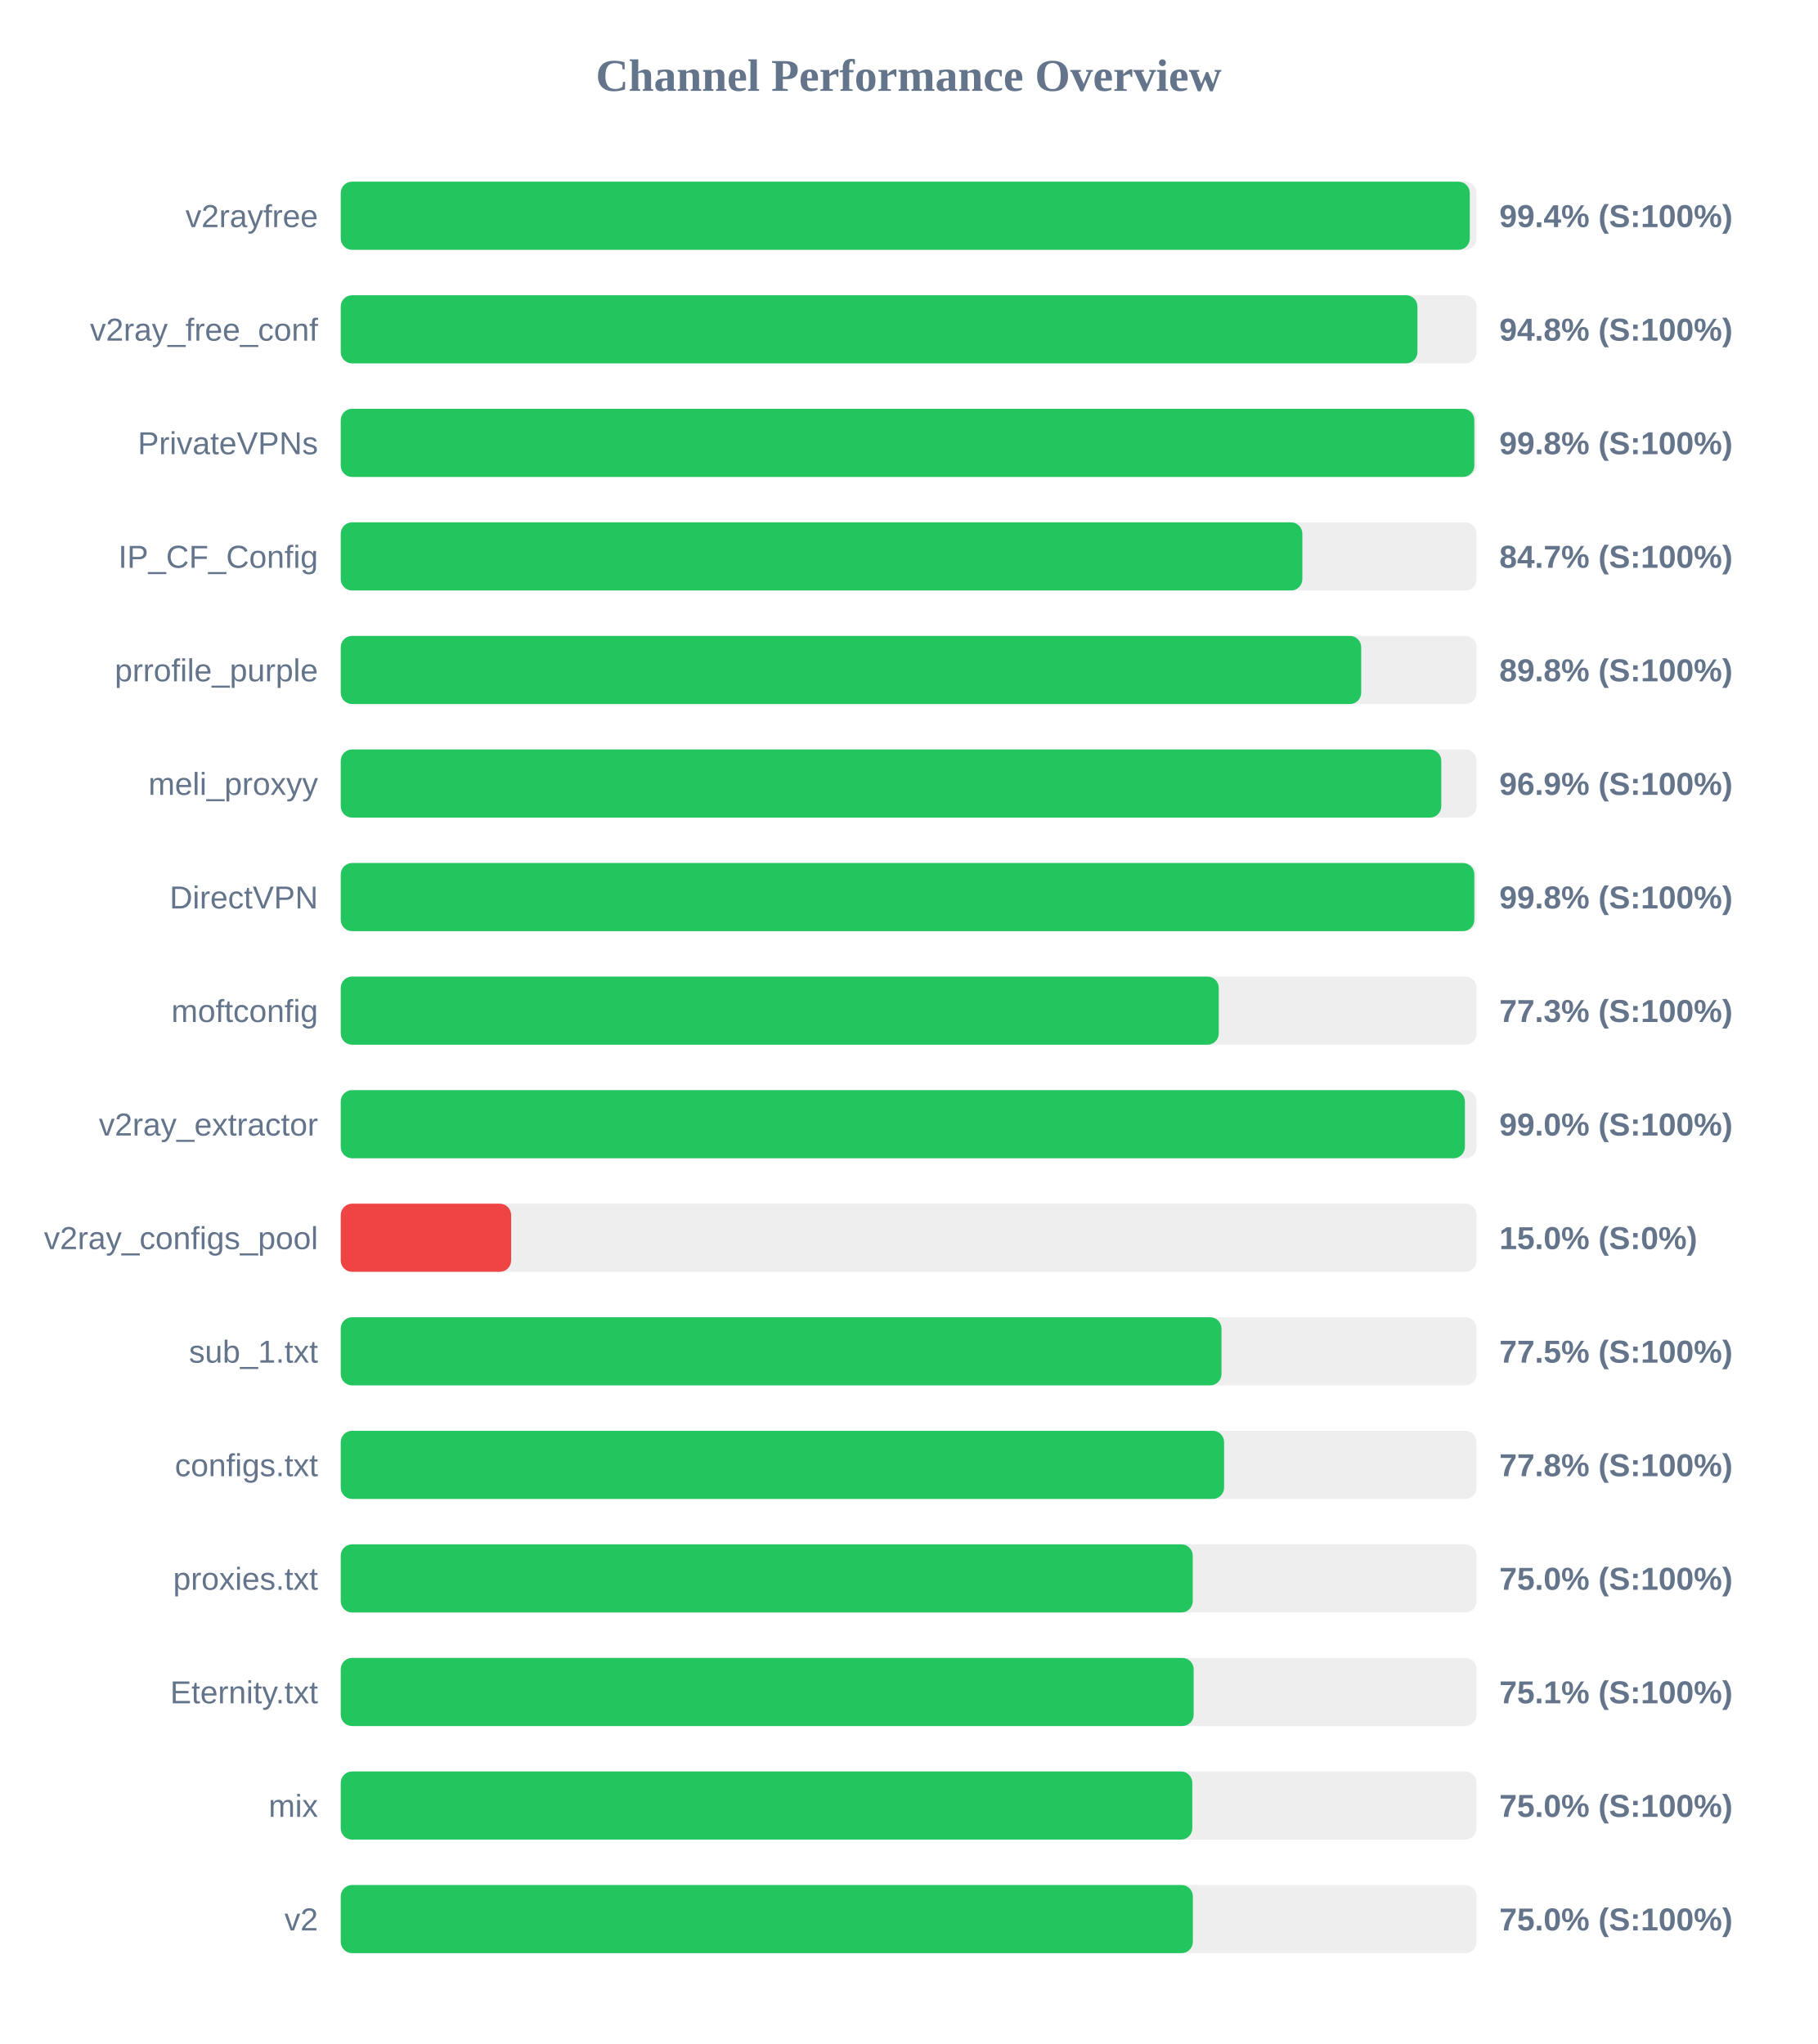
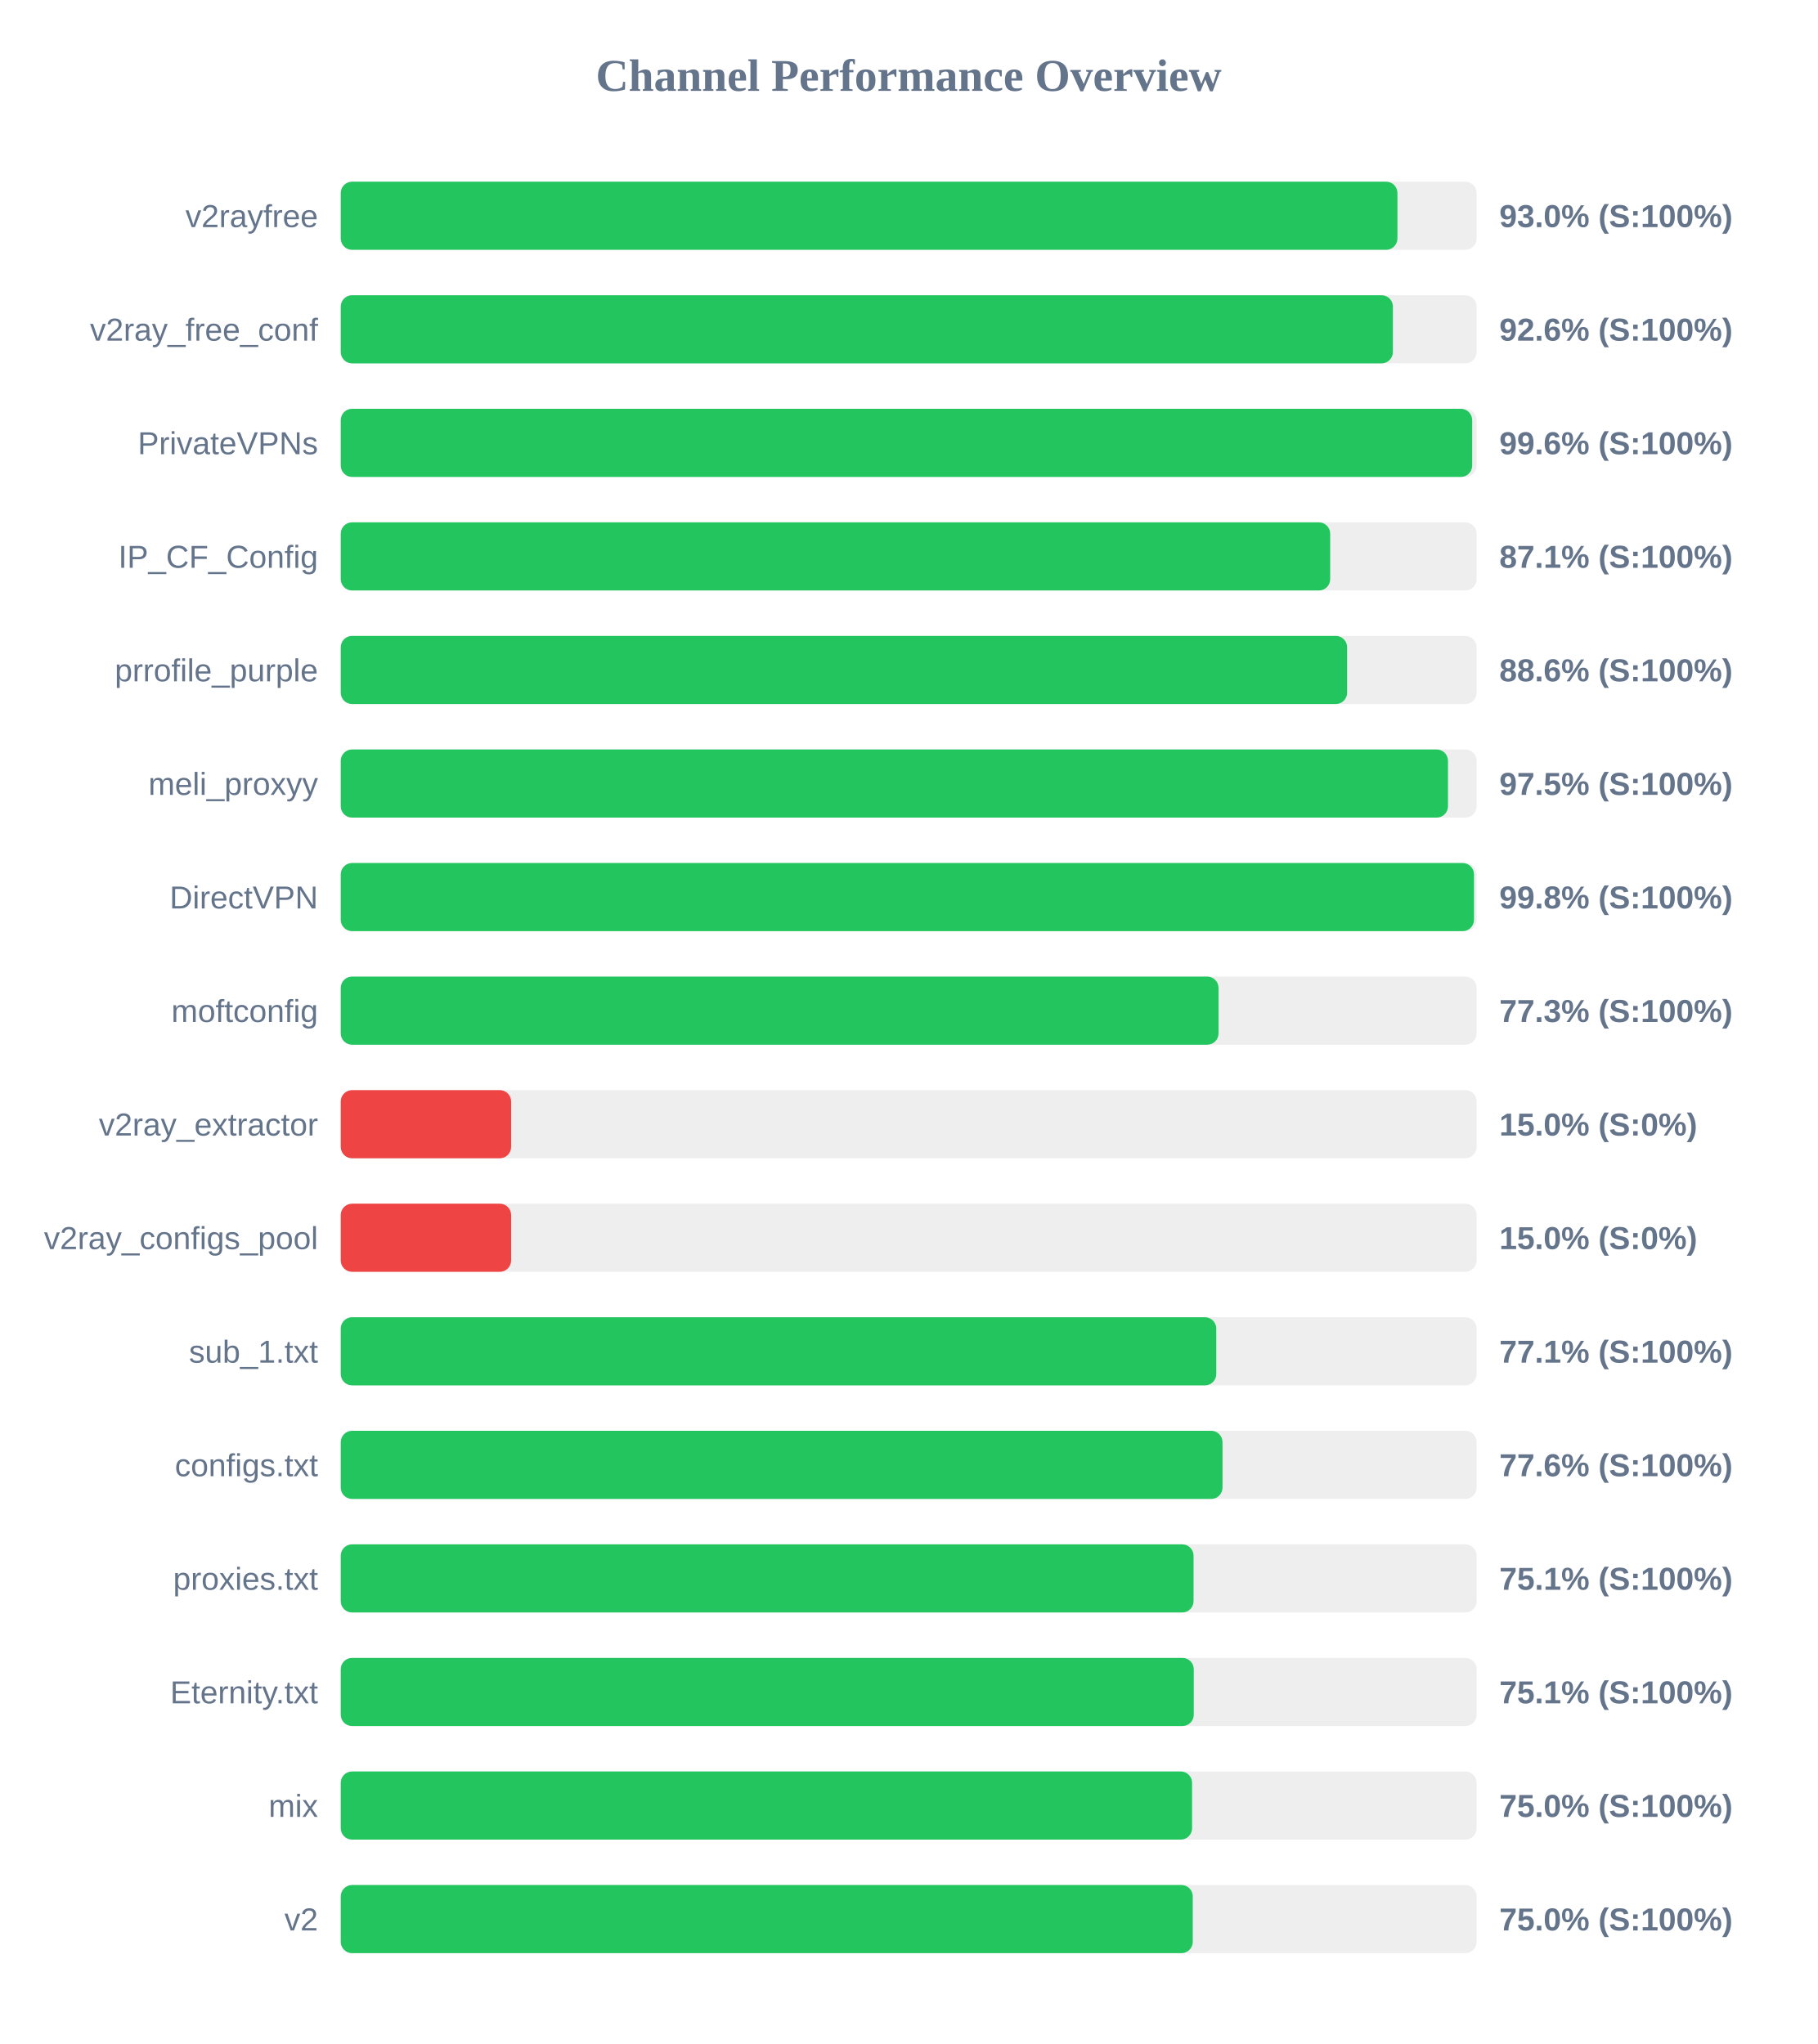
<svg xmlns="http://www.w3.org/2000/svg" width="800" height="900" version="1.1">
  <style>
        .row { font: 14px Arial; fill: #64748b; }
        .score { font: bold 14px Arial; fill: #64748b; }
    </style>
  <text x="400" y="40" text-anchor="middle" font-size="20px" font-weight="bold" fill="#64748b">Channel Performance Overview</text>
  <rect x="150" y="80" width="500" height="30" fill="#eee" rx="5" />
-   <rect x="150" y="80" width="497.0" height="30" fill="#22c55e" rx="5" />
+   <rect x="150" y="80" width="465.15" height="30" fill="#22c55e" rx="5" />
  <text x="140" y="100" text-anchor="end" class="row">v2rayfree</text>
-   <text x="660" y="100" text-anchor="start" class="score">99.4% (S:100%)</text>
+   <text x="660" y="100" text-anchor="start" class="score">93.0% (S:100%)</text>
  <rect x="150" y="130" width="500" height="30" fill="#eee" rx="5" />
-   <rect x="150" y="130" width="473.95" height="30" fill="#22c55e" rx="5" />
+   <rect x="150" y="130" width="463.15" height="30" fill="#22c55e" rx="5" />
  <text x="140" y="150" text-anchor="end" class="row">v2ray_free_conf</text>
-   <text x="660" y="150" text-anchor="start" class="score">94.8% (S:100%)</text>
+   <text x="660" y="150" text-anchor="start" class="score">92.6% (S:100%)</text>
  <rect x="150" y="180" width="500" height="30" fill="#eee" rx="5" />
-   <rect x="150" y="180" width="499.0" height="30" fill="#22c55e" rx="5" />
+   <rect x="150" y="180" width="498.05" height="30" fill="#22c55e" rx="5" />
  <text x="140" y="200" text-anchor="end" class="row">PrivateVPNs</text>
-   <text x="660" y="200" text-anchor="start" class="score">99.8% (S:100%)</text>
+   <text x="660" y="200" text-anchor="start" class="score">99.6% (S:100%)</text>
  <rect x="150" y="230" width="500" height="30" fill="#eee" rx="5" />
-   <rect x="150" y="230" width="423.3" height="30" fill="#22c55e" rx="5" />
+   <rect x="150" y="230" width="435.55" height="30" fill="#22c55e" rx="5" />
  <text x="140" y="250" text-anchor="end" class="row">IP_CF_Config</text>
-   <text x="660" y="250" text-anchor="start" class="score">84.7% (S:100%)</text>
+   <text x="660" y="250" text-anchor="start" class="score">87.1% (S:100%)</text>
  <rect x="150" y="280" width="500" height="30" fill="#eee" rx="5" />
-   <rect x="150" y="280" width="449.2" height="30" fill="#22c55e" rx="5" />
+   <rect x="150" y="280" width="443.0" height="30" fill="#22c55e" rx="5" />
  <text x="140" y="300" text-anchor="end" class="row">prrofile_purple</text>
-   <text x="660" y="300" text-anchor="start" class="score">89.8% (S:100%)</text>
+   <text x="660" y="300" text-anchor="start" class="score">88.6% (S:100%)</text>
  <rect x="150" y="330" width="500" height="30" fill="#eee" rx="5" />
-   <rect x="150" y="330" width="484.45" height="30" fill="#22c55e" rx="5" />
+   <rect x="150" y="330" width="487.4" height="30" fill="#22c55e" rx="5" />
  <text x="140" y="350" text-anchor="end" class="row">meli_proxyy</text>
-   <text x="660" y="350" text-anchor="start" class="score">96.9% (S:100%)</text>
+   <text x="660" y="350" text-anchor="start" class="score">97.5% (S:100%)</text>
  <rect x="150" y="380" width="500" height="30" fill="#eee" rx="5" />
-   <rect x="150" y="380" width="499.0" height="30" fill="#22c55e" rx="5" />
+   <rect x="150" y="380" width="498.85" height="30" fill="#22c55e" rx="5" />
  <text x="140" y="400" text-anchor="end" class="row">DirectVPN</text>
  <text x="660" y="400" text-anchor="start" class="score">99.8% (S:100%)</text>
  <rect x="150" y="430" width="500" height="30" fill="#eee" rx="5" />
-   <rect x="150" y="430" width="386.5" height="30" fill="#22c55e" rx="5" />
+   <rect x="150" y="430" width="386.4" height="30" fill="#22c55e" rx="5" />
  <text x="140" y="450" text-anchor="end" class="row">moftconfig</text>
  <text x="660" y="450" text-anchor="start" class="score">77.3% (S:100%)</text>
  <rect x="150" y="480" width="500" height="30" fill="#eee" rx="5" />
-   <rect x="150" y="480" width="494.85" height="30" fill="#22c55e" rx="5" />
+   <rect x="150" y="480" width="75.0" height="30" fill="#ef4444" rx="5" />
  <text x="140" y="500" text-anchor="end" class="row">v2ray_extractor</text>
-   <text x="660" y="500" text-anchor="start" class="score">99.0% (S:100%)</text>
+   <text x="660" y="500" text-anchor="start" class="score">15.0% (S:0%)</text>
  <rect x="150" y="530" width="500" height="30" fill="#eee" rx="5" />
  <rect x="150" y="530" width="75.0" height="30" fill="#ef4444" rx="5" />
  <text x="140" y="550" text-anchor="end" class="row">v2ray_configs_pool</text>
  <text x="660" y="550" text-anchor="start" class="score">15.0% (S:0%)</text>
  <rect x="150" y="580" width="500" height="30" fill="#eee" rx="5" />
-   <rect x="150" y="580" width="387.7" height="30" fill="#22c55e" rx="5" />
+   <rect x="150" y="580" width="385.4" height="30" fill="#22c55e" rx="5" />
  <text x="140" y="600" text-anchor="end" class="row">sub_1.txt</text>
-   <text x="660" y="600" text-anchor="start" class="score">77.5% (S:100%)</text>
+   <text x="660" y="600" text-anchor="start" class="score">77.1% (S:100%)</text>
  <rect x="150" y="630" width="500" height="30" fill="#eee" rx="5" />
-   <rect x="150" y="630" width="388.85" height="30" fill="#22c55e" rx="5" />
+   <rect x="150" y="630" width="388.15" height="30" fill="#22c55e" rx="5" />
  <text x="140" y="650" text-anchor="end" class="row">configs.txt</text>
-   <text x="660" y="650" text-anchor="start" class="score">77.8% (S:100%)</text>
+   <text x="660" y="650" text-anchor="start" class="score">77.6% (S:100%)</text>
  <rect x="150" y="680" width="500" height="30" fill="#eee" rx="5" />
-   <rect x="150" y="680" width="375.05" height="30" fill="#22c55e" rx="5" />
+   <rect x="150" y="680" width="375.4" height="30" fill="#22c55e" rx="5" />
  <text x="140" y="700" text-anchor="end" class="row">proxies.txt</text>
-   <text x="660" y="700" text-anchor="start" class="score">75.0% (S:100%)</text>
+   <text x="660" y="700" text-anchor="start" class="score">75.1% (S:100%)</text>
  <rect x="150" y="730" width="500" height="30" fill="#eee" rx="5" />
-   <rect x="150" y="730" width="375.45" height="30" fill="#22c55e" rx="5" />
+   <rect x="150" y="730" width="375.5" height="30" fill="#22c55e" rx="5" />
  <text x="140" y="750" text-anchor="end" class="row">Eternity.txt</text>
  <text x="660" y="750" text-anchor="start" class="score">75.1% (S:100%)</text>
  <rect x="150" y="780" width="500" height="30" fill="#eee" rx="5" />
-   <rect x="150" y="780" width="374.85" height="30" fill="#22c55e" rx="5" />
+   <rect x="150" y="780" width="374.75" height="30" fill="#22c55e" rx="5" />
  <text x="140" y="800" text-anchor="end" class="row">mix</text>
  <text x="660" y="800" text-anchor="start" class="score">75.0% (S:100%)</text>
  <rect x="150" y="830" width="500" height="30" fill="#eee" rx="5" />
-   <rect x="150" y="830" width="375.1" height="30" fill="#22c55e" rx="5" />
+   <rect x="150" y="830" width="375.05" height="30" fill="#22c55e" rx="5" />
  <text x="140" y="850" text-anchor="end" class="row">v2</text>
  <text x="660" y="850" text-anchor="start" class="score">75.0% (S:100%)</text>
</svg>
